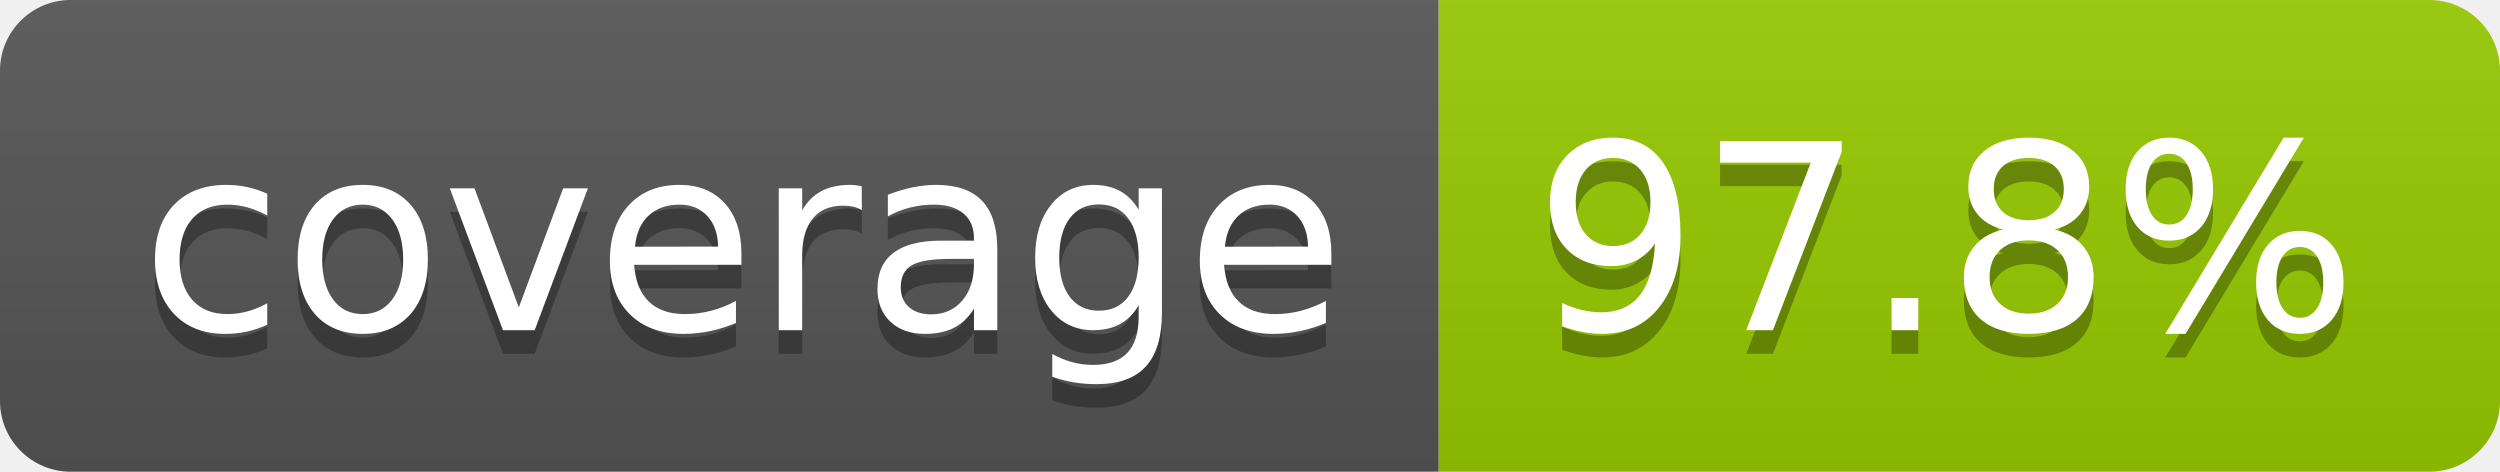
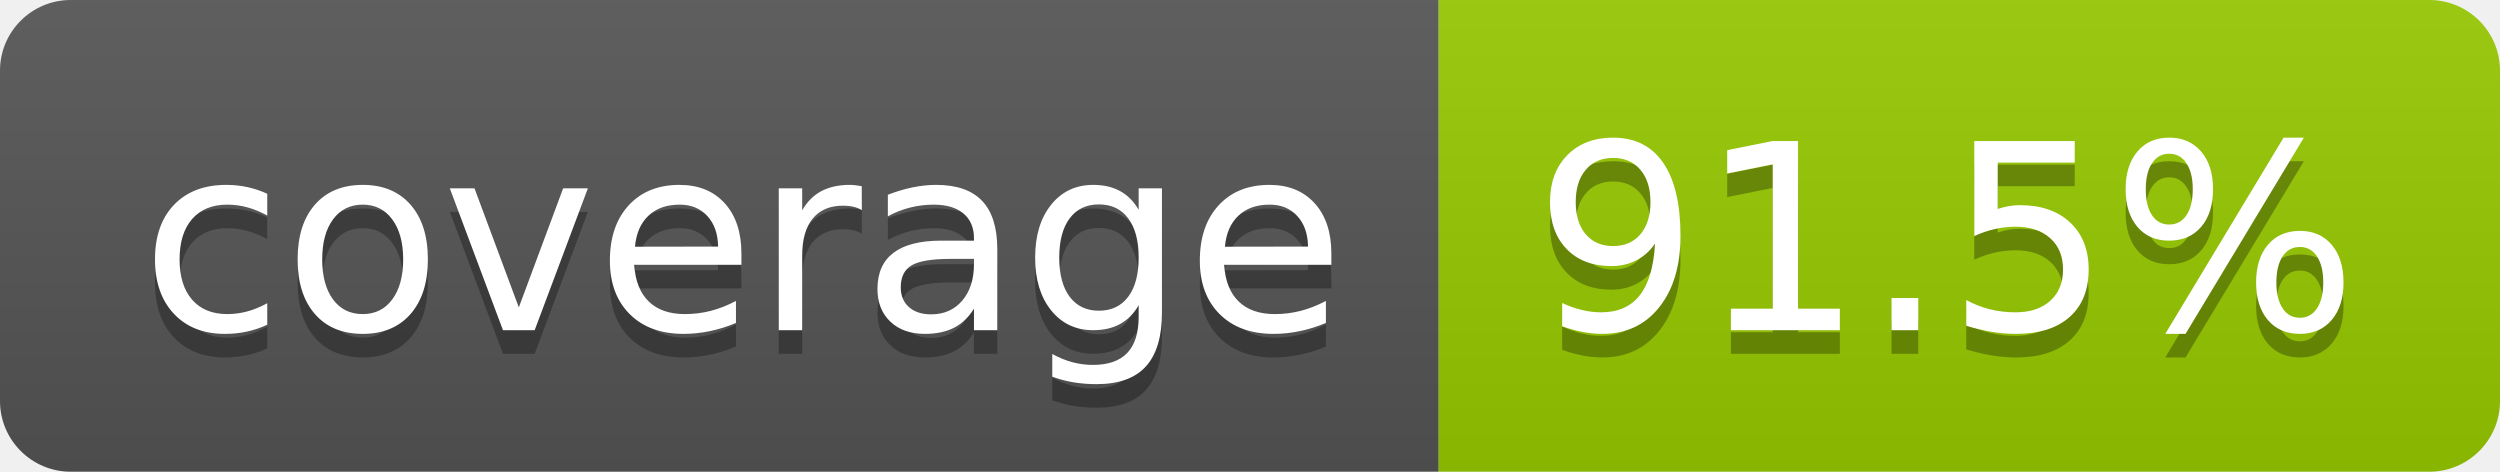
- <svg xmlns="http://www.w3.org/2000/svg" width="106" height="20" role="img" aria-label="coverage: 97.8%">
+ <svg xmlns="http://www.w3.org/2000/svg" width="106" height="20" role="img" aria-label="coverage: 91.5%">
  <linearGradient id="s" x2="0" y2="100%">
    <stop offset="0" stop-color="#bbb" stop-opacity=".1" />
    <stop offset="1" stop-opacity=".1" />
  </linearGradient>
  <clipPath id="r">
    <rect width="106" height="20" rx="3" fill="#fff" />
  </clipPath>
  <g clip-path="url(#r)">
    <rect width="61" height="20" fill="#555" />
    <rect x="61" width="45" height="20" fill="#97ca00" />
    <rect width="106" height="20" fill="url(#s)" />
  </g>
  <g fill="#fff" text-anchor="middle" font-family="Verdana,Geneva,DejaVu Sans,sans-serif" text-rendering="geometricPrecision" font-size="110">
    <text aria-hidden="true" x="315" y="150" fill="#010101" fill-opacity=".3" transform="scale(.1)" textLength="510">coverage</text>
    <text x="315" y="140" transform="scale(.1)" fill="#fff" textLength="510">coverage</text>
-     <text aria-hidden="true" x="825" y="150" fill="#010101" fill-opacity=".3" transform="scale(.1)" textLength="350">97.8%</text>
-     <text x="825" y="140" transform="scale(.1)" fill="#fff" textLength="350">97.8%</text>
+     <text aria-hidden="true" x="825" y="150" fill="#010101" fill-opacity=".3" transform="scale(.1)" textLength="350">91.5%</text>
+     <text x="825" y="140" transform="scale(.1)" fill="#fff" textLength="350">91.5%</text>
  </g>
</svg>
